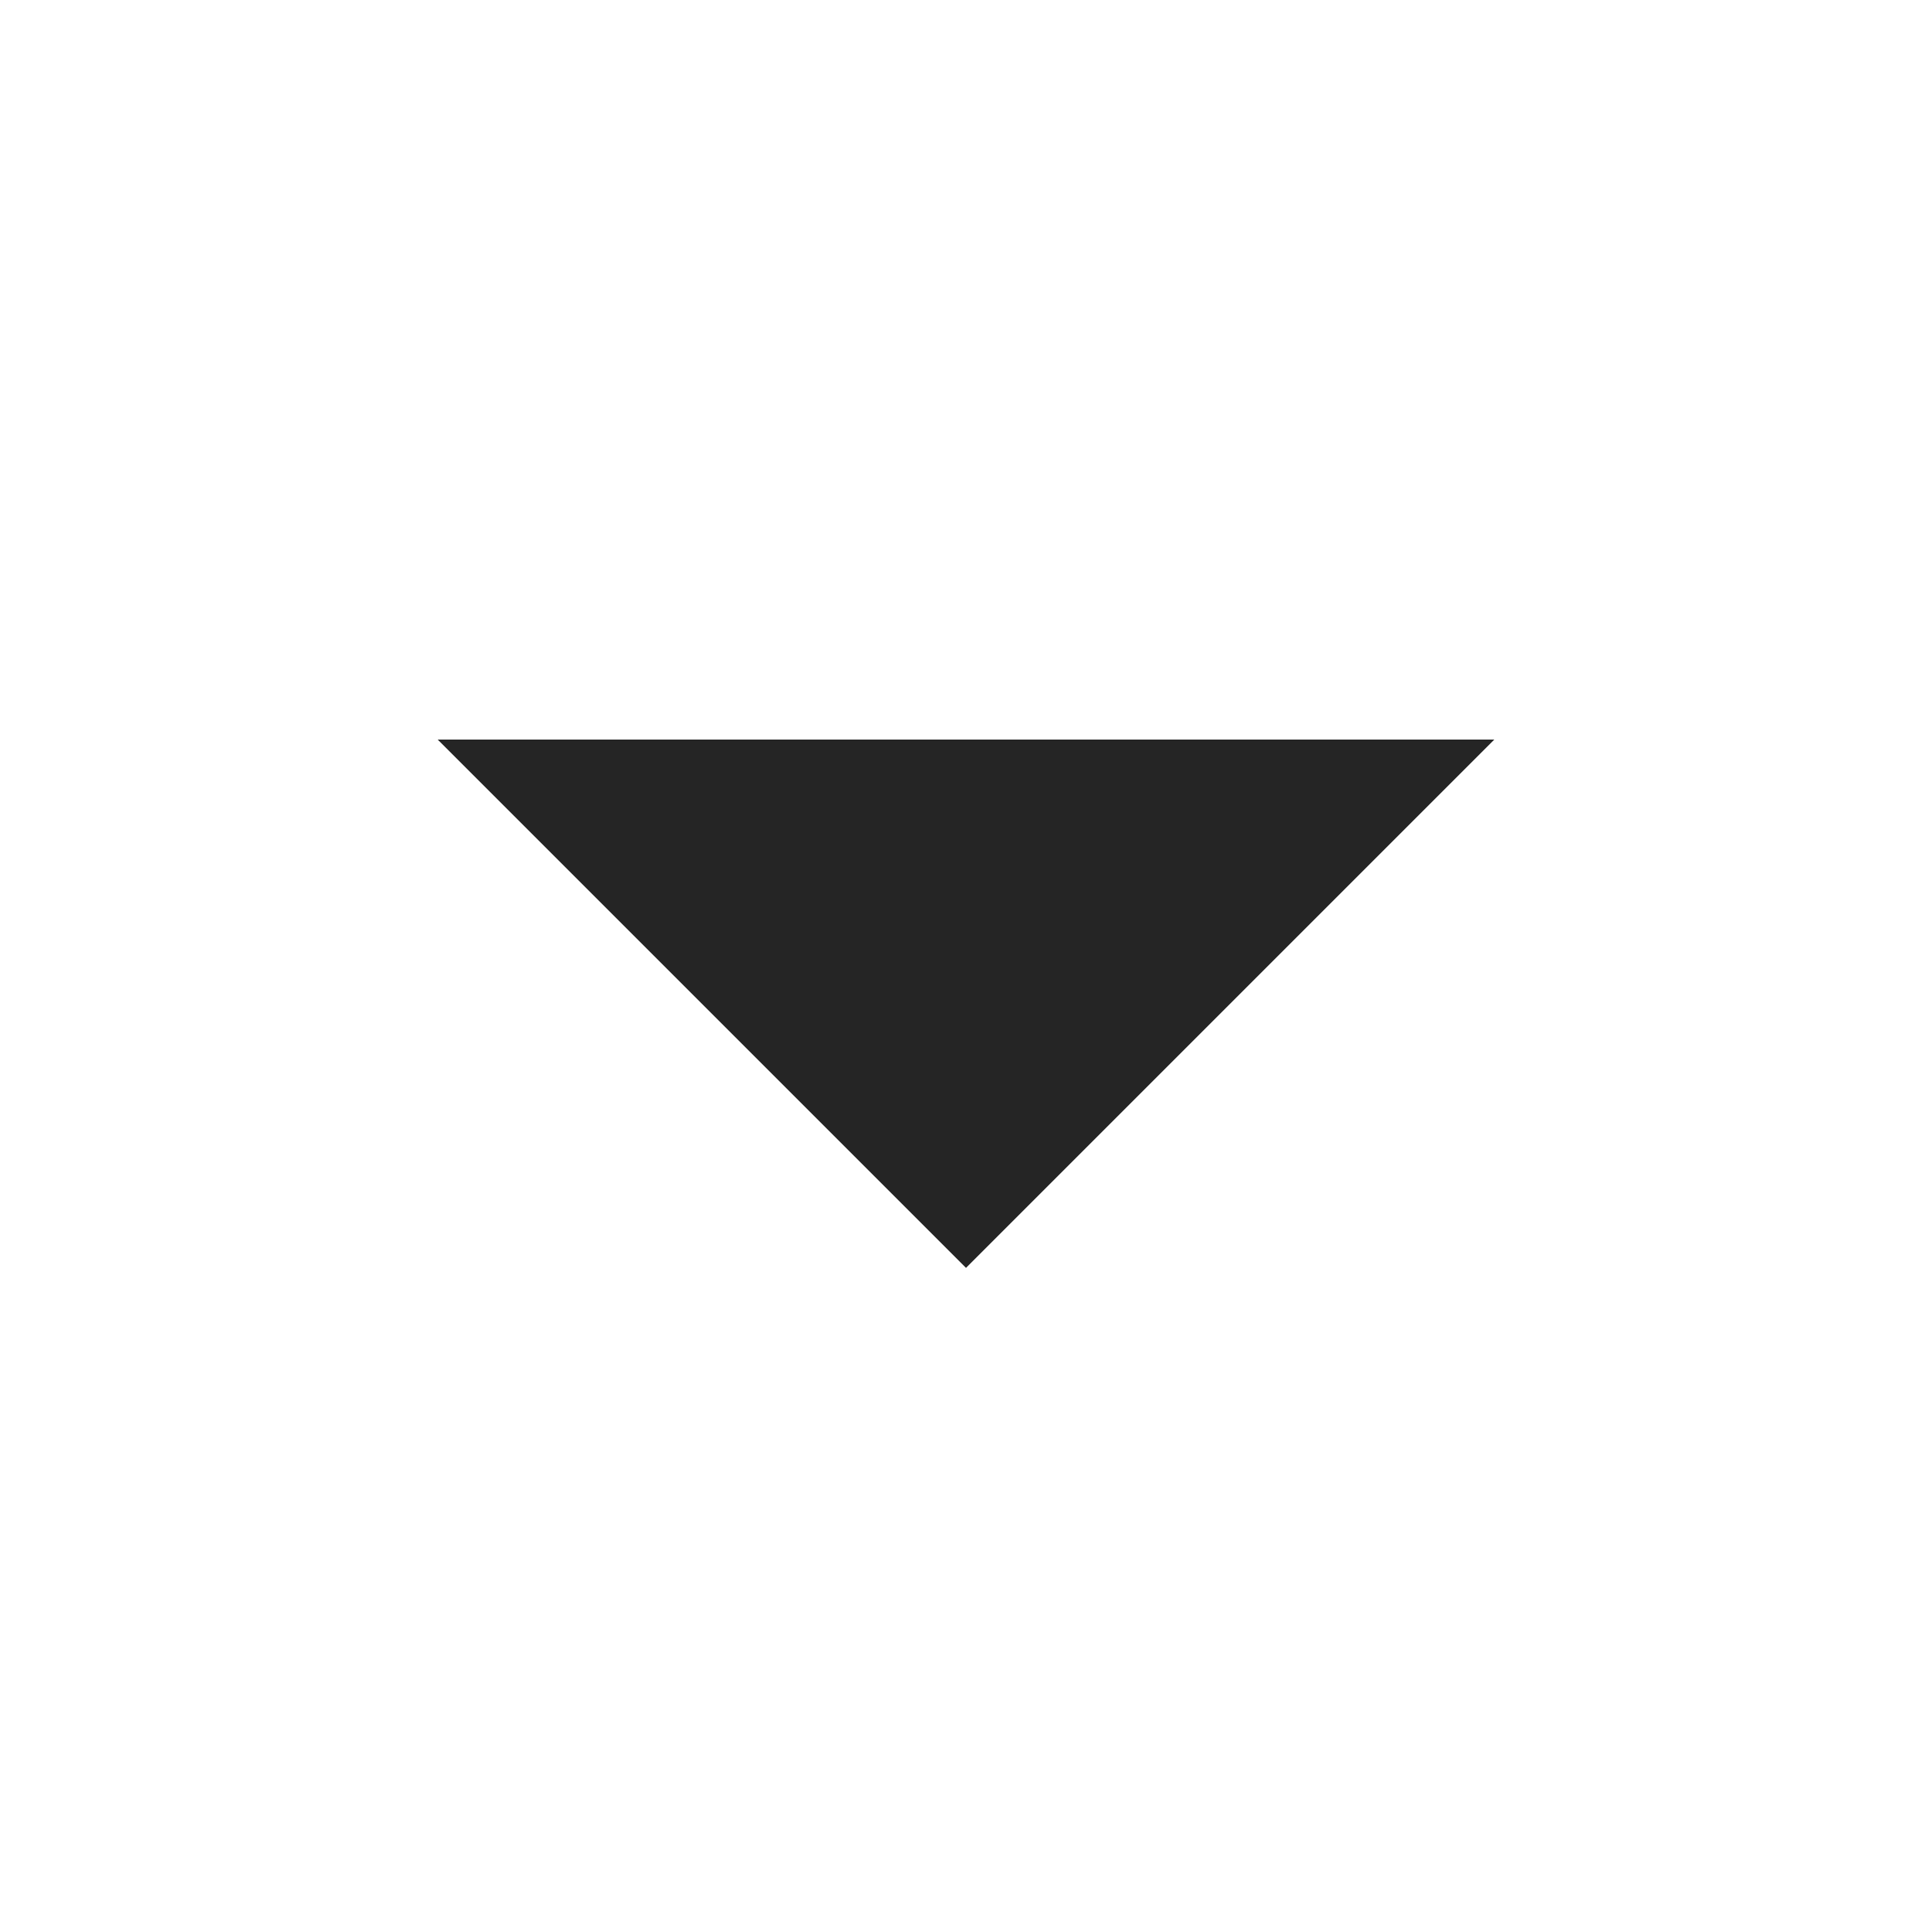
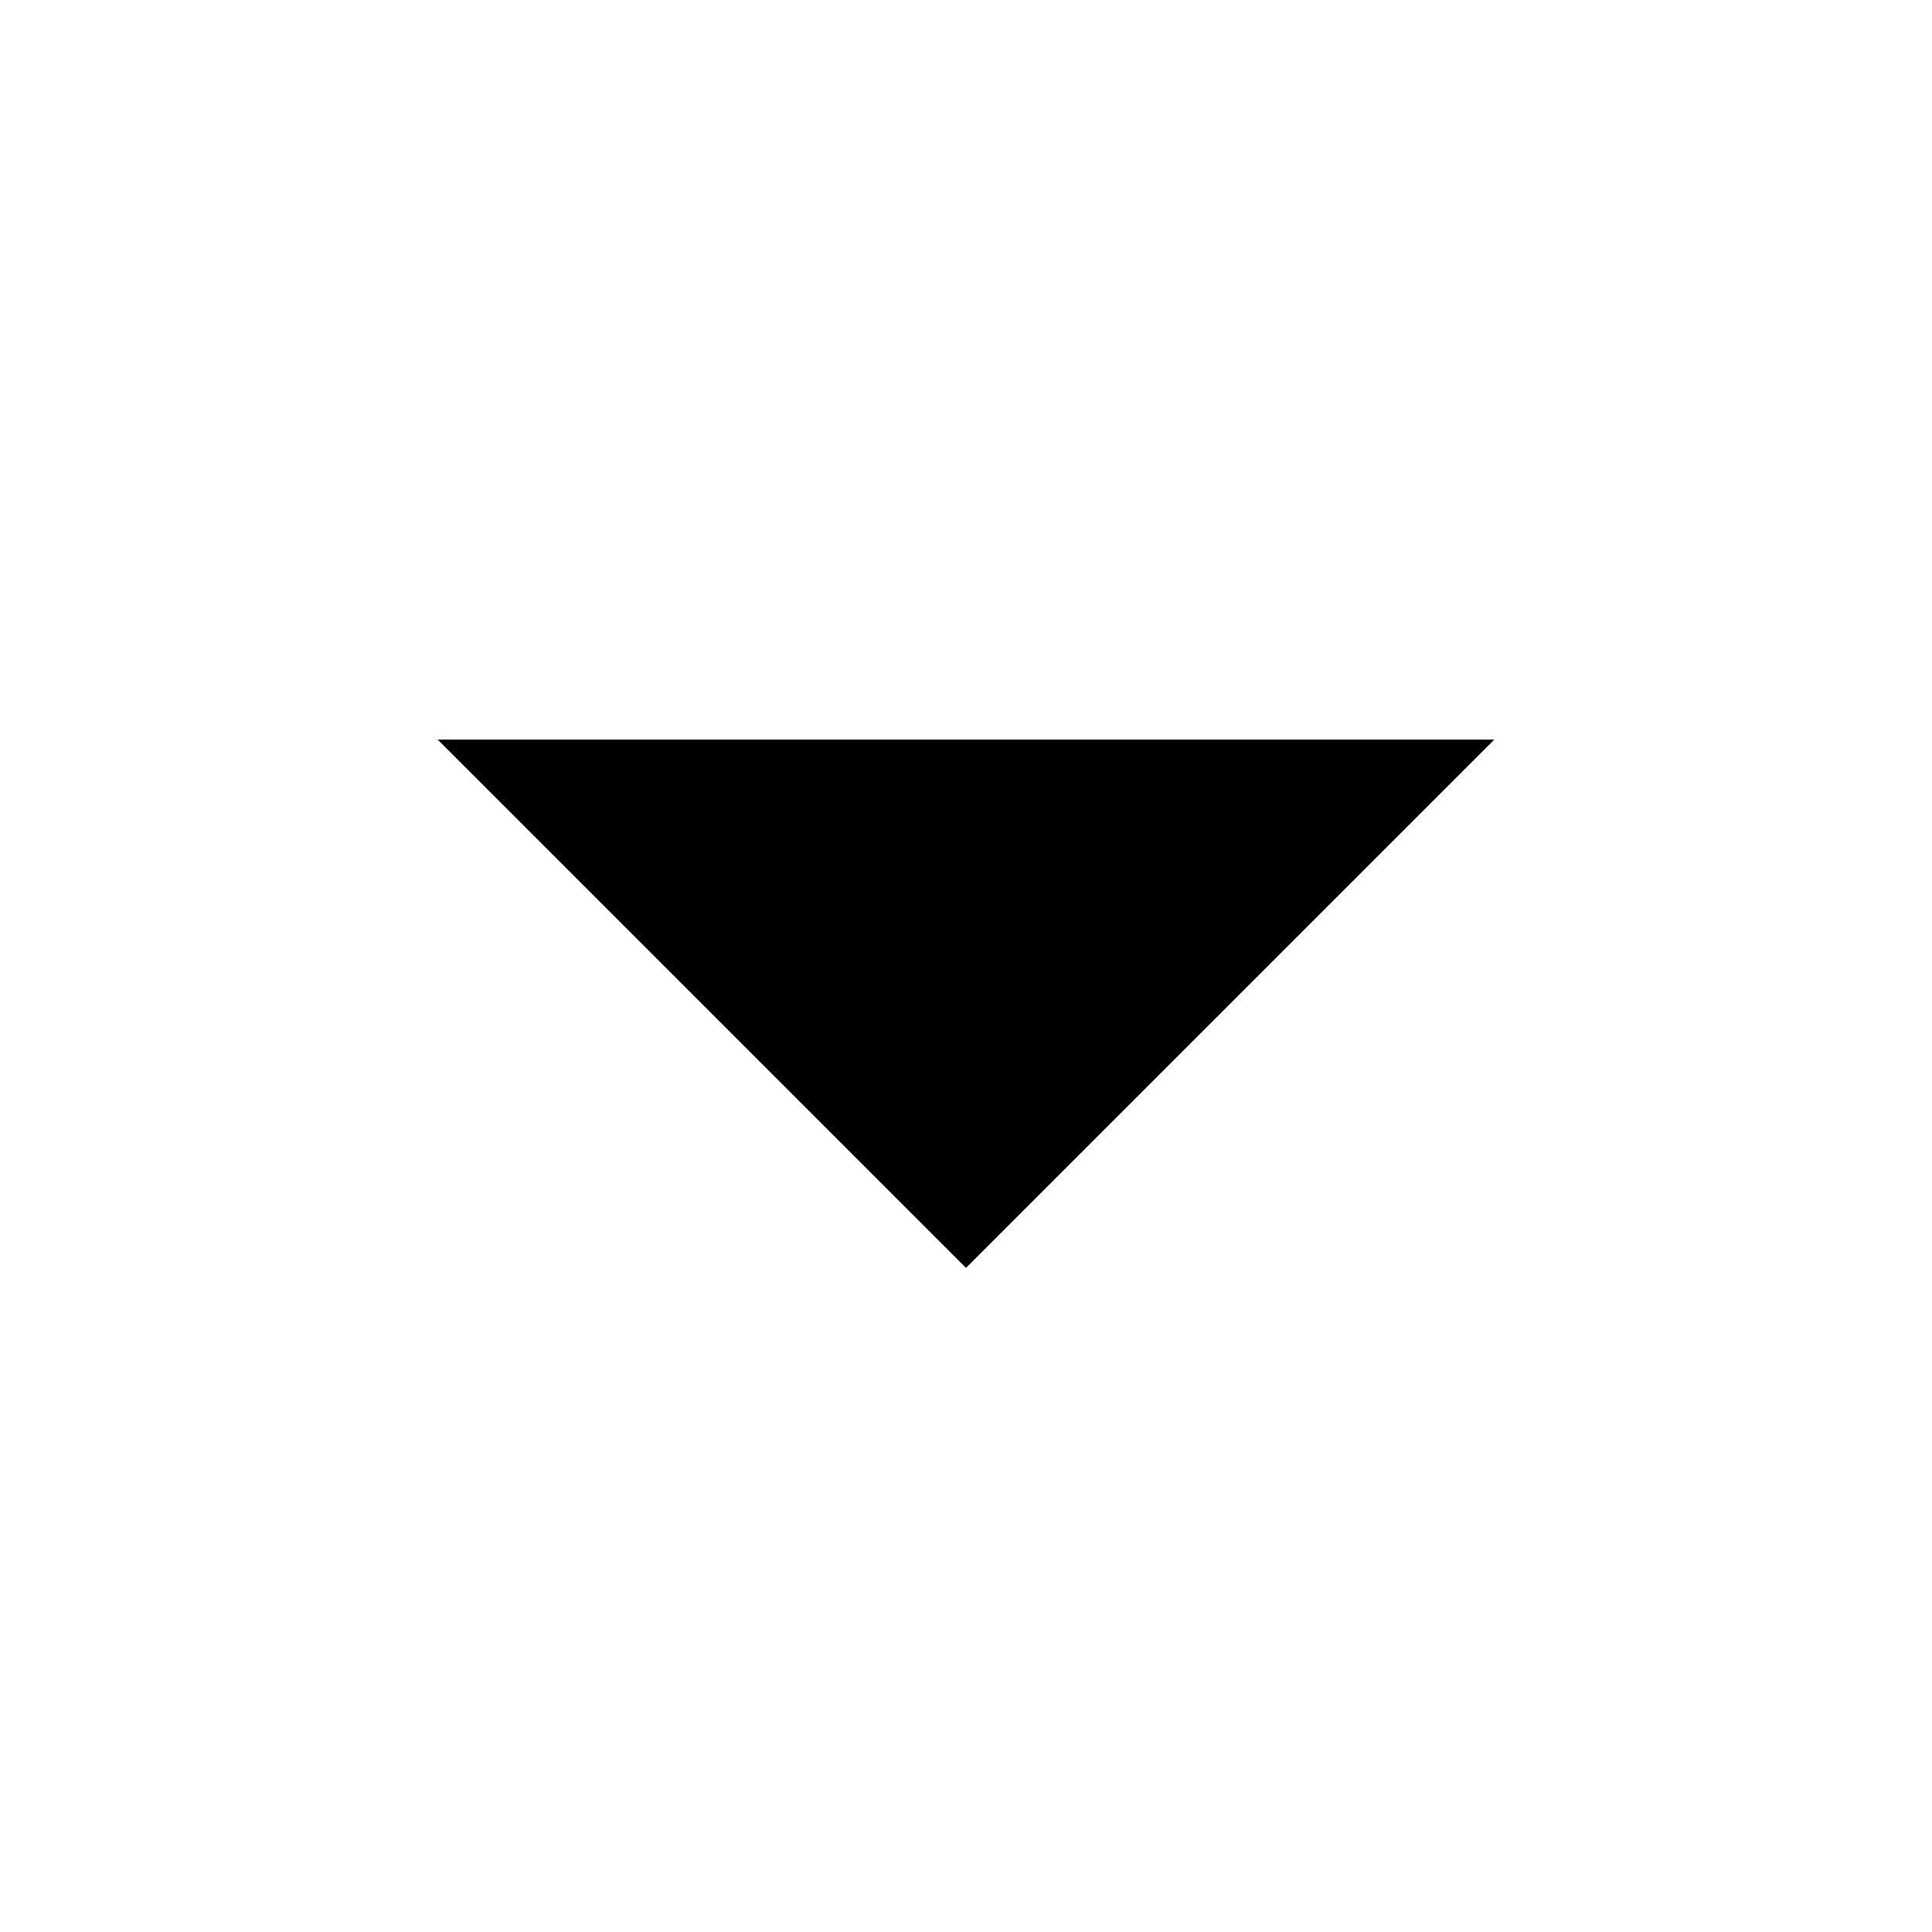
<svg xmlns="http://www.w3.org/2000/svg" viewBox="0 0 1024 1024" version="1.1">
-   <path d="M232 392L512 672l280-280z" fill="#252525" p-id="3216" />
+   <path d="M232 392L512 672l280-280z" fill="#0" p-id="3216" />
</svg>
